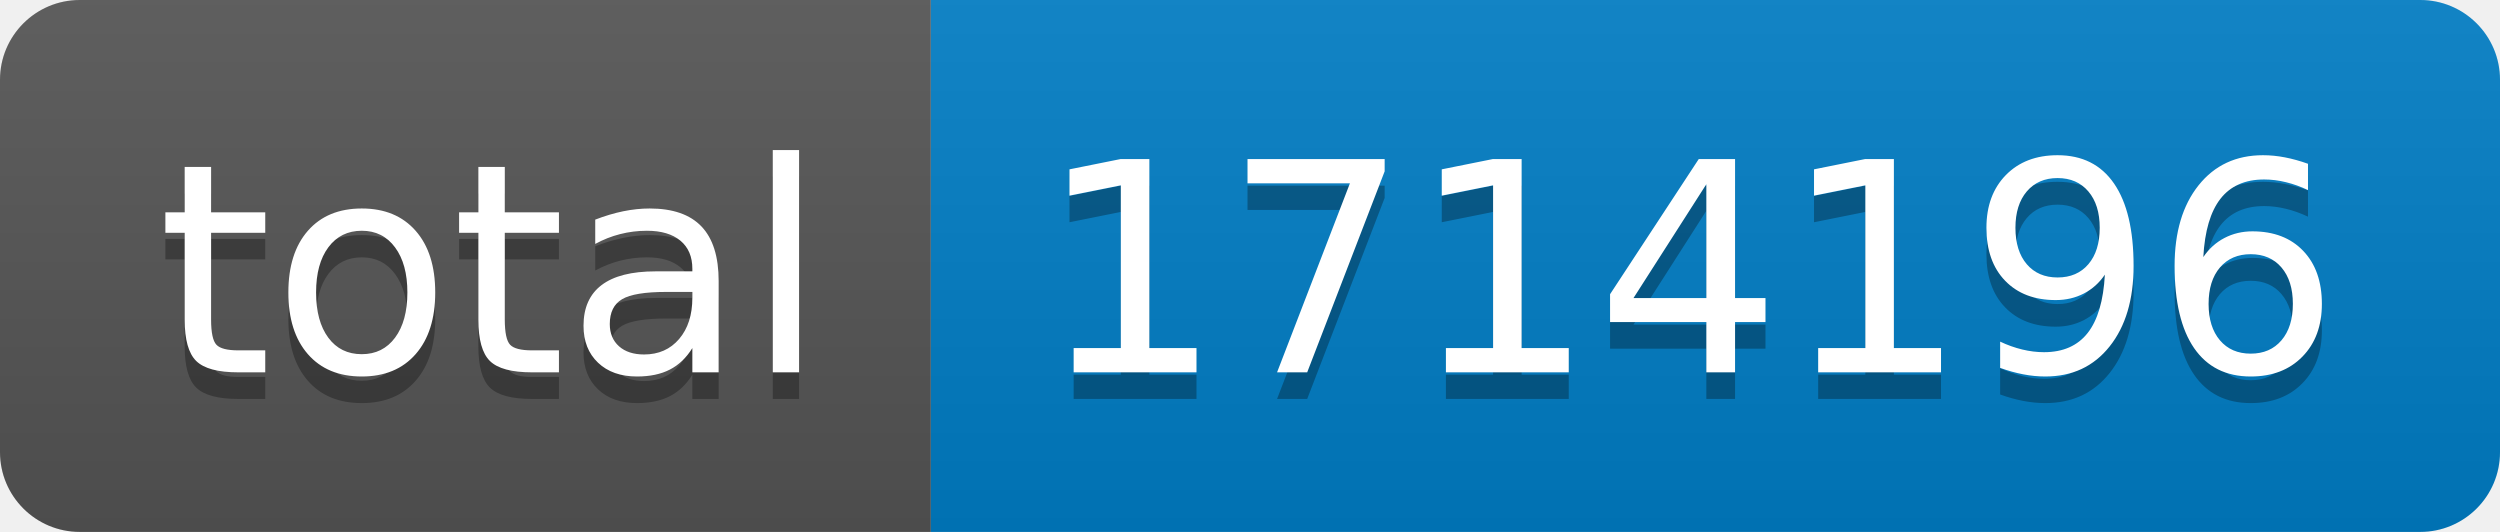
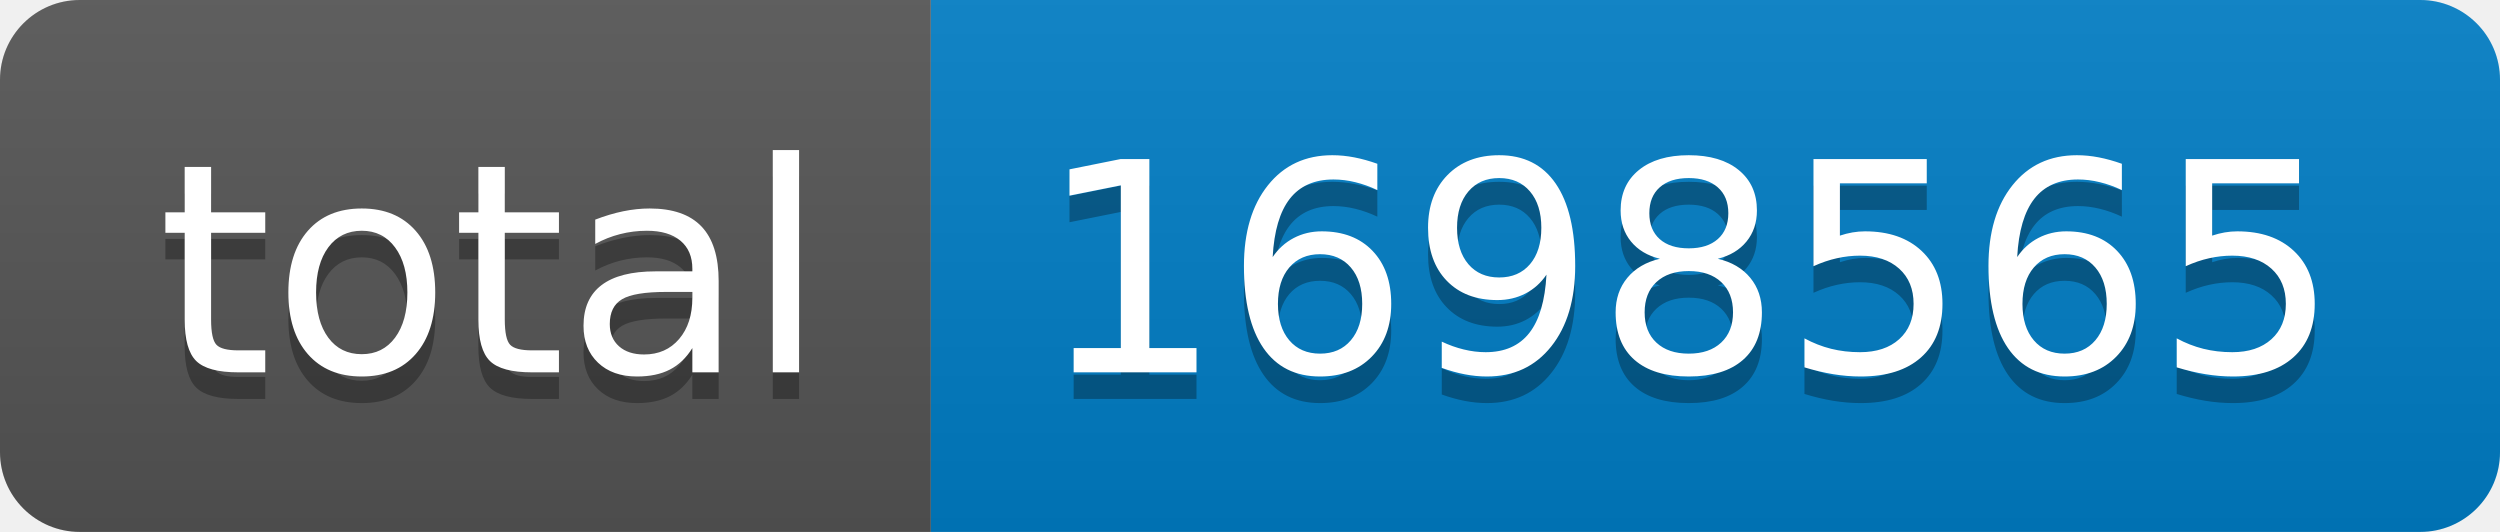
- <svg xmlns="http://www.w3.org/2000/svg" width="94" height="20" role="img" aria-label="total: 1714196">
+ <svg xmlns="http://www.w3.org/2000/svg" width="94" height="20" role="img" aria-label="total: 1698565">
  <linearGradient id="s" x2="0" y2="100%">
    <stop offset="0" stop-color="#bbb" stop-opacity=".1" />
    <stop offset="1" stop-opacity=".1" />
  </linearGradient>
  <clipPath id="r">
    <rect width="94" height="20" rx="3" fill="#fff" />
  </clipPath>
  <g clip-path="url(#r)">
    <rect width="35" height="20" fill="#555" />
    <rect x="35" width="59" height="20" fill="#007ec6" />
    <rect width="94" height="20" fill="url(#s)" />
  </g>
  <g fill="#fff" text-anchor="middle" font-family="Verdana,Geneva,DejaVu Sans,sans-serif" text-rendering="geometricPrecision" font-size="110">
    <text aria-hidden="true" x="185" y="150" fill="#010101" fill-opacity=".3" transform="scale(.1)" textLength="250">total</text>
    <text x="185" y="140" transform="scale(.1)" fill="#fff" textLength="250">total</text>
-     <text aria-hidden="true" x="635" y="150" fill="#010101" fill-opacity=".3" transform="scale(.1)" textLength="490">1714196</text>
-     <text x="635" y="140" transform="scale(.1)" fill="#fff" textLength="490">1714196</text>
+     <text aria-hidden="true" x="635" y="150" fill="#010101" fill-opacity=".3" transform="scale(.1)" textLength="490">1698565</text>
+     <text x="635" y="140" transform="scale(.1)" fill="#fff" textLength="490">1698565</text>
  </g>
</svg>
